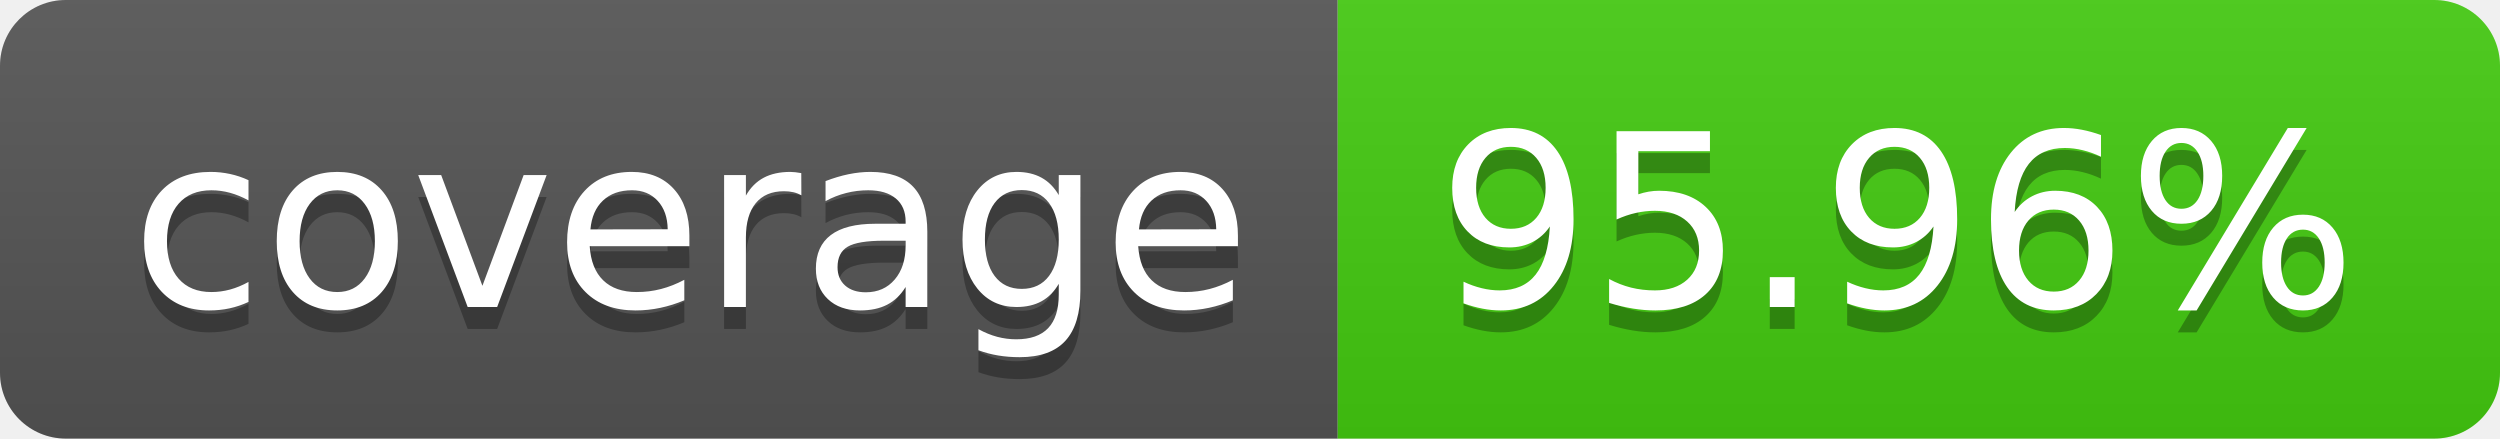
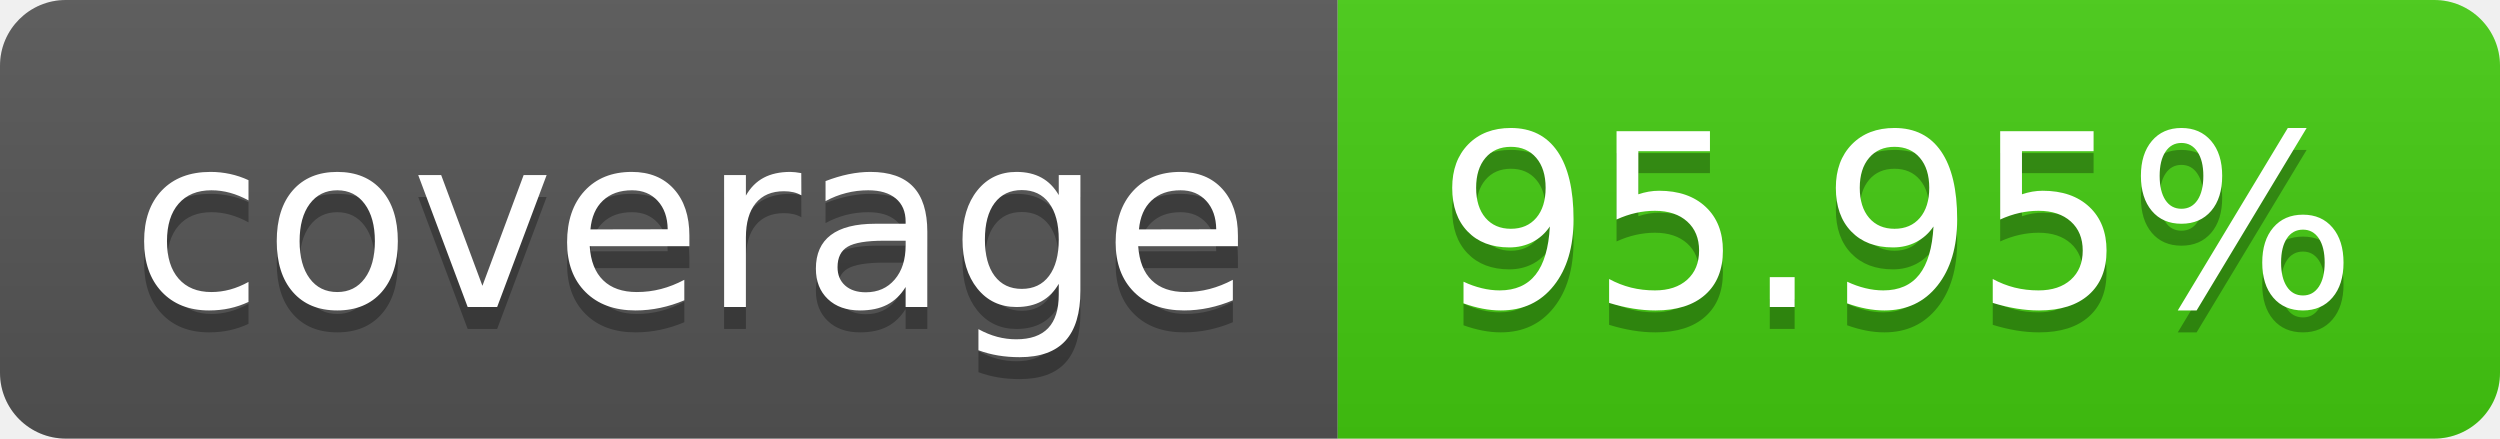
- <svg xmlns="http://www.w3.org/2000/svg" width="114" height="20" role="img" aria-label="coverage: 95.96%">
+ <svg xmlns="http://www.w3.org/2000/svg" width="114" height="20" role="img" aria-label="coverage: 95.95%">
  <linearGradient id="s" x2="0" y2="100%">
    <stop offset="0" stop-color="#bbb" stop-opacity=".1" />
    <stop offset="1" stop-opacity=".1" />
  </linearGradient>
  <clipPath id="r">
    <rect width="114" height="20" rx="3" fill="#fff" />
  </clipPath>
  <g clip-path="url(#r)">
    <rect width="61" height="20" fill="#555" />
    <rect x="61" width="53" height="20" fill="#4c1" />
    <rect width="114" height="20" fill="url(#s)" />
  </g>
  <g fill="#fff" text-anchor="middle" font-family="Verdana,Geneva,DejaVu Sans,sans-serif" text-rendering="geometricPrecision" font-size="110">
    <text aria-hidden="true" x="315" y="150" fill="#010101" fill-opacity=".3" transform="scale(.1)" textLength="510">coverage</text>
    <text x="315" y="140" transform="scale(.1)" fill="#fff" textLength="510">coverage</text>
-     <text aria-hidden="true" x="865" y="150" fill="#010101" fill-opacity=".3" transform="scale(.1)" textLength="430">95.96%</text>
-     <text x="865" y="140" transform="scale(.1)" fill="#fff" textLength="430">95.96%</text>
+     <text aria-hidden="true" x="865" y="150" fill="#010101" fill-opacity=".3" transform="scale(.1)" textLength="430">95.95%</text>
+     <text x="865" y="140" transform="scale(.1)" fill="#fff" textLength="430">95.95%</text>
  </g>
</svg>
